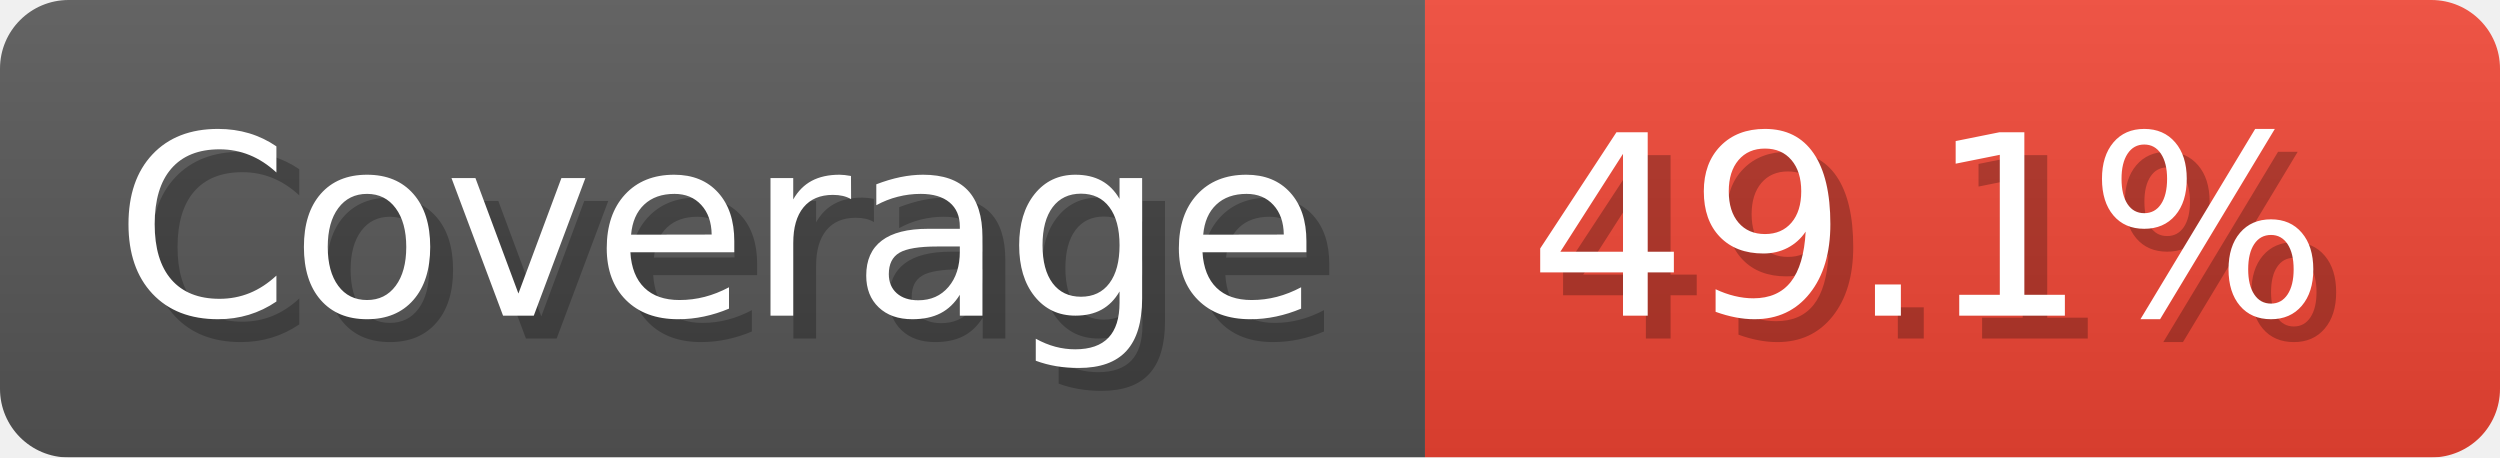
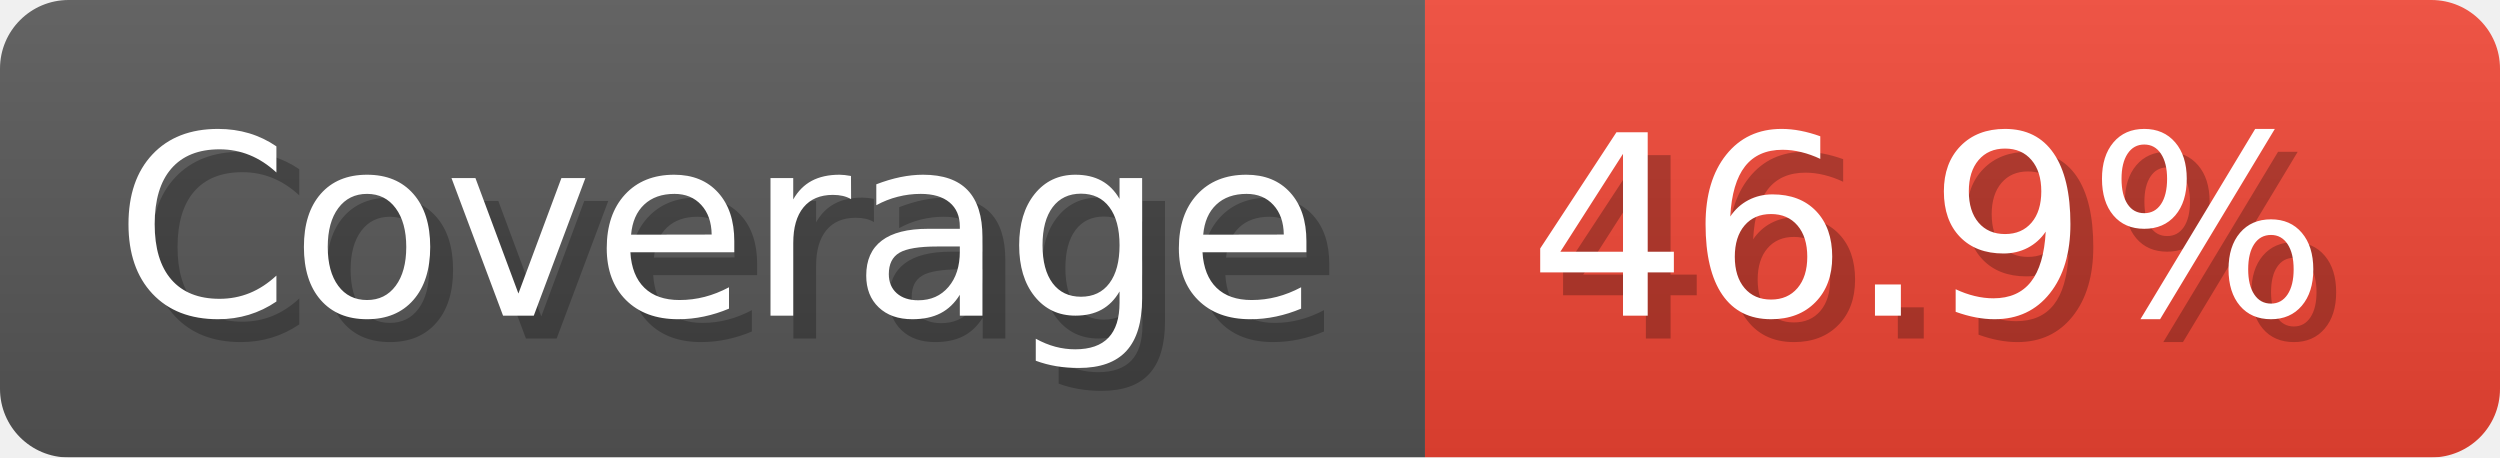
- <svg xmlns="http://www.w3.org/2000/svg" width="109.3" height="20" viewBox="0 0 1093 200" role="img" aria-label="Coverage: 49.1%">
+ <svg xmlns="http://www.w3.org/2000/svg" width="109.3" height="20" viewBox="0 0 1093 200" role="img" aria-label="Coverage: 46.9%">
  <linearGradient id="a" x2="0" y2="100%">
    <stop offset="0" stop-opacity=".1" stop-color="#EEE" />
    <stop offset="1" stop-opacity=".1" />
  </linearGradient>
  <mask id="m">
    <rect width="1093" height="200" rx="30" fill="#FFF" />
  </mask>
  <g mask="url(#m)">
    <rect width="623" height="200" fill="#555" />
    <rect width="470" height="200" fill="#E43" x="623" />
    <rect width="1093" height="200" fill="url(#a)" />
  </g>
  <g aria-hidden="true" fill="#fff" text-anchor="start" font-family="Verdana,DejaVu Sans,sans-serif" font-size="110">
    <text x="60" y="148" textLength="523" fill="#000" opacity="0.25">Coverage</text>
    <text x="50" y="138" textLength="523">Coverage</text>
-     <text x="678" y="148" textLength="370" fill="#000" opacity="0.25">49.1%</text>
-     <text x="668" y="138" textLength="370">49.1%</text>
+     <text x="678" y="148" textLength="370" fill="#000" opacity="0.25">46.9%</text>
+     <text x="668" y="138" textLength="370">46.9%</text>
  </g>
</svg>
